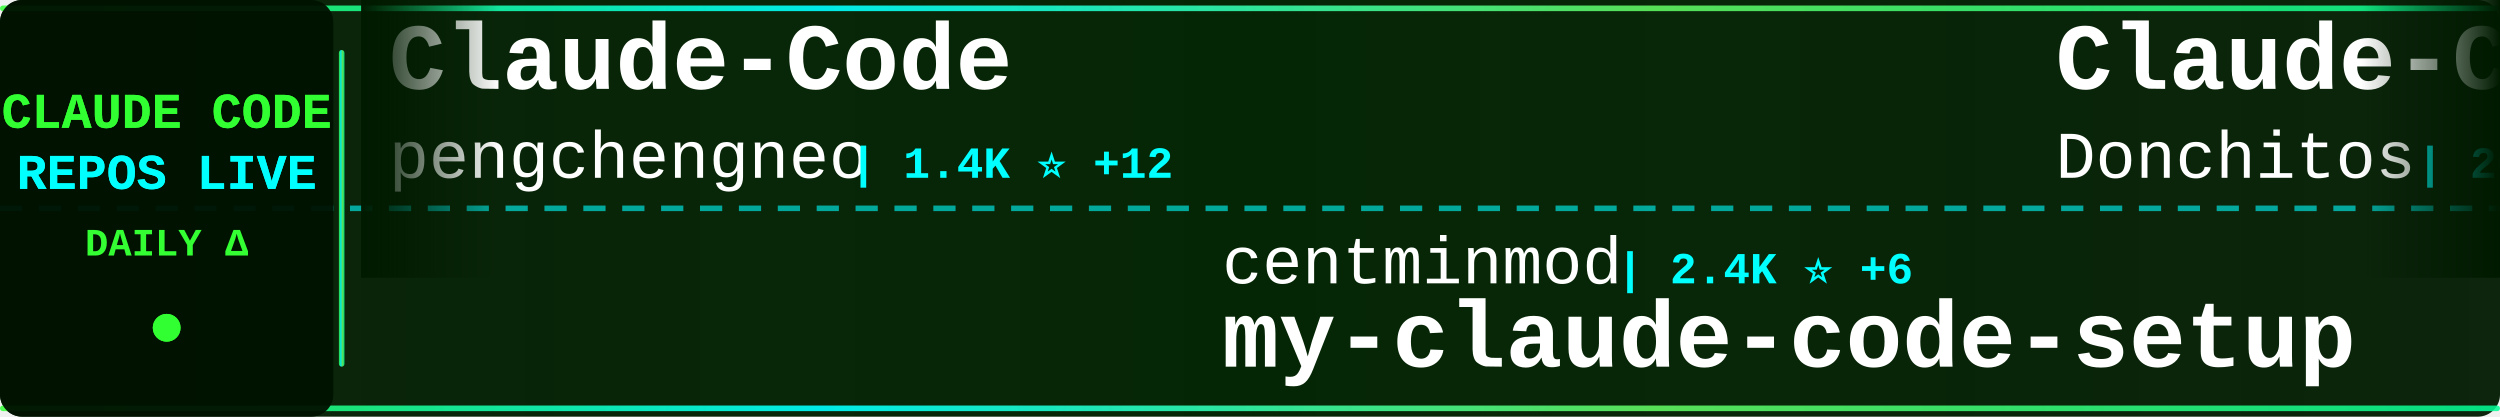
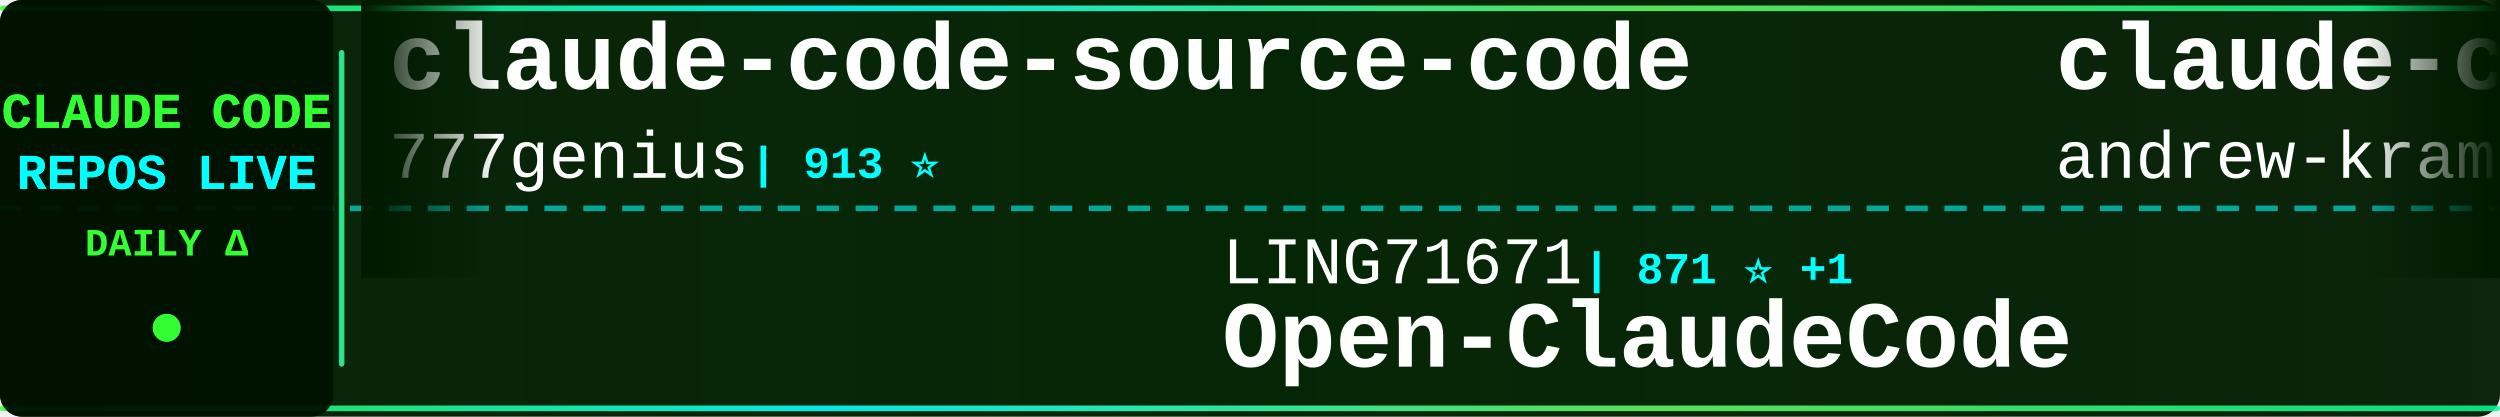
<svg xmlns="http://www.w3.org/2000/svg" width="900" height="150">
  <defs>
    <linearGradient id="tickerBg" x1="0%" y1="0%" x2="100%" y2="0%">
      <stop offset="0%" style="stop-color:#001a00;stop-opacity:0.95" />
      <stop offset="50%" style="stop-color:#002200;stop-opacity:0.98" />
      <stop offset="100%" style="stop-color:#001a00;stop-opacity:0.95" />
    </linearGradient>
    <linearGradient id="borderGrad" x1="0%" y1="0%" x2="100%" y2="0%">
      <stop offset="0%" style="stop-color:#33ff33;stop-opacity:0.85">
        <animate attributeName="stop-opacity" values="0.85;1;0.85" dur="2s" repeatCount="indefinite" />
      </stop>
      <stop offset="33%" style="stop-color:#00ffff;stop-opacity:0.9">
        <animate attributeName="stop-opacity" values="0.9;1;0.9" dur="2.2s" repeatCount="indefinite" />
      </stop>
      <stop offset="66%" style="stop-color:#66ff66;stop-opacity:0.85">
        <animate attributeName="stop-opacity" values="0.85;1;0.85" dur="1.8s" repeatCount="indefinite" />
      </stop>
      <stop offset="100%" style="stop-color:#00ff99;stop-opacity:0.85">
        <animate attributeName="stop-opacity" values="0.85;1;0.85" dur="2s" repeatCount="indefinite" />
      </stop>
    </linearGradient>
    <filter id="textGlow">
      <feGaussianBlur stdDeviation="0.1" result="coloredBlur" />
      <feMerge>
        <feMergeNode in="coloredBlur" />
        <feMergeNode in="SourceGraphic" />
      </feMerge>
    </filter>
    <filter id="metricGlow">
      <feGaussianBlur stdDeviation="0.2" result="coloredBlur" />
      <feMerge>
        <feMergeNode in="coloredBlur" />
        <feMergeNode in="SourceGraphic" />
      </feMerge>
    </filter>
    <linearGradient id="leftFade" x1="0%" y1="0%" x2="100%" y2="0%">
      <stop offset="0%" style="stop-color:#001a00;stop-opacity:1" />
      <stop offset="100%" style="stop-color:#001a00;stop-opacity:0" />
    </linearGradient>
    <linearGradient id="rightFade" x1="0%" y1="0%" x2="100%" y2="0%">
      <stop offset="0%" style="stop-color:#001a00;stop-opacity:0" />
      <stop offset="100%" style="stop-color:#001a00;stop-opacity:1" />
    </linearGradient>
  </defs>
  <rect width="900" height="150" fill="url(#tickerBg)" rx="8" />
  <rect x="0" y="2" width="900" height="2" fill="url(#borderGrad)" rx="1" />
  <rect x="0" y="146" width="900" height="2" fill="url(#borderGrad)" rx="1" />
  <line x1="0" y1="75" x2="900" y2="75" stroke="#00ffff" stroke-width="2" stroke-dasharray="8 6" opacity="0.6" />
  <rect x="0" y="0" width="120" height="150" fill="#001100" opacity="0.95" rx="8" />
  <text x="60" y="46" font-family="'Courier New', monospace" font-size="18" font-weight="bold" fill="#33ff33" text-anchor="middle" filter="url(#textGlow)">
    CLAUDE CODE
  </text>
  <text x="60" y="68" font-family="'Courier New', monospace" font-size="18" font-weight="bold" fill="#00ffff" text-anchor="middle" filter="url(#textGlow)">
    REPOS LIVE
  </text>
  <text x="60" y="92" font-family="'Courier New', monospace" font-size="14" font-weight="bold" fill="#33ff33" text-anchor="middle">
    DAILY Δ
  </text>
  <circle cx="60" cy="118" r="5" fill="#33ff33" filter="url(#metricGlow)">
    <animate attributeName="r" values="4;6;4" dur="1.5s" repeatCount="indefinite" />
    <animate attributeName="opacity" values="0.6;1;0.6" dur="1.5s" repeatCount="indefinite" />
  </circle>
  <rect x="122" y="18" width="2" height="114" fill="url(#borderGrad)" rx="1" />
  <clipPath id="tickerClip">
    <rect x="130" y="0" width="770" height="150" />
  </clipPath>
  <g clip-path="url(#tickerClip)">
    <g id="tickerItems">
      <animateTransform attributeName="transform" attributeType="XML" type="translate" from="0 0" to="-3000 0" dur="54s" repeatCount="indefinite" />
      <g transform="translate(0, 0)">
-         <text x="140" y="32" font-family="'Courier New', monospace" font-size="34" font-weight="bold" fill="#ffffff">Claude-Code</text>
-         <text x="140" y="64" font-family="'Courier New', monospace" font-size="24" font-weight="normal" fill="#ffffff" opacity="1.0">pengchengneo</text>
-         <text x="306" y="64" font-family="'Courier New', monospace" font-size="16" font-weight="bold" fill="#00ffff"> | 1.4K ⭐ +12</text>
+         <text x="140" y="32" font-family="'Courier New', monospace" font-size="34" font-weight="bold" fill="#ffffff">claude-code-source-code</text>
+         <text x="140" y="64" font-family="'Courier New', monospace" font-size="24" font-weight="normal" fill="#ffffff" opacity="1.0">777genius</text>
+         <text x="270" y="64" font-family="'Courier New', monospace" font-size="16" font-weight="bold" fill="#00ffff"> | 913 ⭐</text>
      </g>
      <g transform="translate(300, 0)">
-         <text x="140" y="102" font-family="'Courier New', monospace" font-size="24" font-weight="normal" fill="#ffffff" opacity="1.0">centminmod</text>
-         <text x="282" y="102" font-family="'Courier New', monospace" font-size="16" font-weight="bold" fill="#00ffff"> | 2.4K ⭐ +6</text>
-         <text x="140" y="132" font-family="'Courier New', monospace" font-size="34" font-weight="bold" fill="#ffffff">my-claude-code-setup</text>
+         <text x="140" y="102" font-family="'Courier New', monospace" font-size="24" font-weight="normal" fill="#ffffff" opacity="1.0">LING71671</text>
+         <text x="270" y="102" font-family="'Courier New', monospace" font-size="16" font-weight="bold" fill="#00ffff"> | 871 ⭐ +1</text>
+         <text x="140" y="132" font-family="'Courier New', monospace" font-size="34" font-weight="bold" fill="#ffffff">Open-ClaudeCode</text>
      </g>
      <g transform="translate(600, 0)">
-         <text x="140" y="32" font-family="'Courier New', monospace" font-size="34" font-weight="bold" fill="#ffffff">Claude-Code-Game-Studios</text>
-         <text x="140" y="64" font-family="'Courier New', monospace" font-size="24" font-weight="normal" fill="#ffffff" opacity="1.0">Donchitos</text>
-         <text x="270" y="64" font-family="'Courier New', monospace" font-size="16" font-weight="bold" fill="#00ffff"> | 20.6K ⭐ +107</text>
+         <text x="140" y="32" font-family="'Courier New', monospace" font-size="34" font-weight="bold" fill="#ffffff">claude-code-source-build</text>
+         <text x="140" y="64" font-family="'Courier New', monospace" font-size="24" font-weight="normal" fill="#ffffff" opacity="1.0">andrew-kramer-inno</text>
+         <text x="378" y="64" font-family="'Courier New', monospace" font-size="16" font-weight="bold" fill="#00ffff"> | 591 ⭐</text>
      </g>
      <g transform="translate(900, 0)">
-         <text x="140" y="102" font-family="'Courier New', monospace" font-size="24" font-weight="normal" fill="#ffffff" opacity="1.0">musistudio</text>
-         <text x="282" y="102" font-family="'Courier New', monospace" font-size="16" font-weight="bold" fill="#00ffff"> | 34.6K ⭐ +51</text>
-         <text x="140" y="132" font-family="'Courier New', monospace" font-size="34" font-weight="bold" fill="#ffffff">claude-code-router</text>
+         <text x="140" y="102" font-family="'Courier New', monospace" font-size="24" font-weight="normal" fill="#ffffff" opacity="1.0">anthropics</text>
+         <text x="282" y="102" font-family="'Courier New', monospace" font-size="16" font-weight="bold" fill="#00ffff"> | 4.9K ⭐ +11</text>
+         <text x="140" y="132" font-family="'Courier New', monospace" font-size="34" font-weight="bold" fill="#ffffff">claude-code-security-rev...</text>
      </g>
      <g transform="translate(1200, 0)">
-         <text x="140" y="32" font-family="'Courier New', monospace" font-size="34" font-weight="bold" fill="#ffffff">claude-code-ultimate-gui...</text>
-         <text x="140" y="64" font-family="'Courier New', monospace" font-size="24" font-weight="normal" fill="#ffffff" opacity="1.0">FlorianBruniaux</text>
-         <text x="342" y="64" font-family="'Courier New', monospace" font-size="16" font-weight="bold" fill="#00ffff"> | 4.6K ⭐ +32</text>
+         <text x="140" y="32" font-family="'Courier New', monospace" font-size="34" font-weight="bold" fill="#ffffff">claude-code-cli</text>
+         <text x="140" y="64" font-family="'Courier New', monospace" font-size="24" font-weight="normal" fill="#ffffff" opacity="1.0">huangserva</text>
+         <text x="282" y="64" font-family="'Courier New', monospace" font-size="16" font-weight="bold" fill="#00ffff"> | 592 ⭐</text>
      </g>
      <g transform="translate(1500, 0)">
        <text x="140" y="102" font-family="'Courier New', monospace" font-size="24" font-weight="normal" fill="#ffffff" opacity="1.0">disler</text>
-         <text x="234" y="102" font-family="'Courier New', monospace" font-size="16" font-weight="bold" fill="#00ffff"> | 1.3K ⭐ +14</text>
+         <text x="234" y="102" font-family="'Courier New', monospace" font-size="16" font-weight="bold" fill="#00ffff"> | 1.3K ⭐ +11</text>
        <text x="140" y="132" font-family="'Courier New', monospace" font-size="34" font-weight="bold" fill="#ffffff">pi-vs-claude-code</text>
      </g>
      <g transform="translate(1800, 0)">
-         <text x="140" y="32" font-family="'Courier New', monospace" font-size="34" font-weight="bold" fill="#ffffff">claude-code-reverse</text>
-         <text x="140" y="64" font-family="'Courier New', monospace" font-size="24" font-weight="normal" fill="#ffffff" opacity="1.0">Yuyz0112</text>
-         <text x="258" y="64" font-family="'Courier New', monospace" font-size="16" font-weight="bold" fill="#00ffff"> | 2.4K ⭐ +1</text>
+         <text x="140" y="32" font-family="'Courier New', monospace" font-size="34" font-weight="bold" fill="#ffffff">claude-code-tudou</text>
+         <text x="140" y="64" font-family="'Courier New', monospace" font-size="24" font-weight="normal" fill="#ffffff" opacity="1.0">AICoderTudou</text>
+         <text x="306" y="64" font-family="'Courier New', monospace" font-size="16" font-weight="bold" fill="#00ffff"> | 501 ⭐</text>
      </g>
      <g transform="translate(2100, 0)">
-         <text x="140" y="102" font-family="'Courier New', monospace" font-size="24" font-weight="normal" fill="#ffffff" opacity="1.0">sickn33</text>
-         <text x="246" y="102" font-family="'Courier New', monospace" font-size="16" font-weight="bold" fill="#00ffff"> | 39.4K ⭐ +120</text>
-         <text x="140" y="132" font-family="'Courier New', monospace" font-size="34" font-weight="bold" fill="#ffffff">antigravity-awesome-skil...</text>
+         <text x="140" y="102" font-family="'Courier New', monospace" font-size="24" font-weight="normal" fill="#ffffff" opacity="1.0">hangsman</text>
+         <text x="258" y="102" font-family="'Courier New', monospace" font-size="16" font-weight="bold" fill="#00ffff"> | 781 ⭐</text>
+         <text x="140" y="132" font-family="'Courier New', monospace" font-size="34" font-weight="bold" fill="#ffffff">claude-code-source</text>
      </g>
      <g transform="translate(2400, 0)">
-         <text x="140" y="32" font-family="'Courier New', monospace" font-size="34" font-weight="bold" fill="#ffffff">Auto-claude-code-researc...</text>
-         <text x="140" y="64" font-family="'Courier New', monospace" font-size="24" font-weight="normal" fill="#ffffff" opacity="1.0">wanshuiyin</text>
-         <text x="282" y="64" font-family="'Courier New', monospace" font-size="16" font-weight="bold" fill="#00ffff"> | 11.2K ⭐ +79</text>
+         <text x="140" y="32" font-family="'Courier New', monospace" font-size="34" font-weight="bold" fill="#ffffff">claude-coder</text>
+         <text x="140" y="64" font-family="'Courier New', monospace" font-size="24" font-weight="normal" fill="#ffffff" opacity="1.0">kodu-ai</text>
+         <text x="246" y="64" font-family="'Courier New', monospace" font-size="16" font-weight="bold" fill="#00ffff"> | 5.3K ⭐</text>
      </g>
      <g transform="translate(2700, 0)">
-         <text x="140" y="102" font-family="'Courier New', monospace" font-size="24" font-weight="normal" fill="#ffffff" opacity="1.0">fuergaosi233</text>
-         <text x="306" y="102" font-family="'Courier New', monospace" font-size="16" font-weight="bold" fill="#00ffff"> | 2.6K ⭐ +7</text>
-         <text x="140" y="132" font-family="'Courier New', monospace" font-size="34" font-weight="bold" fill="#ffffff">claude-code-proxy</text>
+         <text x="140" y="102" font-family="'Courier New', monospace" font-size="24" font-weight="normal" fill="#ffffff" opacity="1.0">Chachamaru127</text>
+         <text x="318" y="102" font-family="'Courier New', monospace" font-size="16" font-weight="bold" fill="#00ffff"> | 2.5K ⭐ +95</text>
+         <text x="140" y="132" font-family="'Courier New', monospace" font-size="34" font-weight="bold" fill="#ffffff">claude-code-harness</text>
      </g>
      <g transform="translate(3000, 0)">
-         <text x="140" y="32" font-family="'Courier New', monospace" font-size="34" font-weight="bold" fill="#ffffff">Claude-Code</text>
-         <text x="140" y="64" font-family="'Courier New', monospace" font-size="24" font-weight="normal" fill="#ffffff" opacity="1.0">pengchengneo</text>
-         <text x="306" y="64" font-family="'Courier New', monospace" font-size="16" font-weight="bold" fill="#00ffff"> | 1.4K ⭐ +12</text>
+         <text x="140" y="32" font-family="'Courier New', monospace" font-size="34" font-weight="bold" fill="#ffffff">claude-code-source-code</text>
+         <text x="140" y="64" font-family="'Courier New', monospace" font-size="24" font-weight="normal" fill="#ffffff" opacity="1.0">777genius</text>
+         <text x="270" y="64" font-family="'Courier New', monospace" font-size="16" font-weight="bold" fill="#00ffff"> | 913 ⭐</text>
      </g>
      <g transform="translate(3300, 0)">
-         <text x="140" y="102" font-family="'Courier New', monospace" font-size="24" font-weight="normal" fill="#ffffff" opacity="1.0">centminmod</text>
-         <text x="282" y="102" font-family="'Courier New', monospace" font-size="16" font-weight="bold" fill="#00ffff"> | 2.4K ⭐ +6</text>
-         <text x="140" y="132" font-family="'Courier New', monospace" font-size="34" font-weight="bold" fill="#ffffff">my-claude-code-setup</text>
+         <text x="140" y="102" font-family="'Courier New', monospace" font-size="24" font-weight="normal" fill="#ffffff" opacity="1.0">LING71671</text>
+         <text x="270" y="102" font-family="'Courier New', monospace" font-size="16" font-weight="bold" fill="#00ffff"> | 871 ⭐ +1</text>
+         <text x="140" y="132" font-family="'Courier New', monospace" font-size="34" font-weight="bold" fill="#ffffff">Open-ClaudeCode</text>
      </g>
      <g transform="translate(3600, 0)">
-         <text x="140" y="32" font-family="'Courier New', monospace" font-size="34" font-weight="bold" fill="#ffffff">Claude-Code-Game-Studios</text>
-         <text x="140" y="64" font-family="'Courier New', monospace" font-size="24" font-weight="normal" fill="#ffffff" opacity="1.0">Donchitos</text>
-         <text x="270" y="64" font-family="'Courier New', monospace" font-size="16" font-weight="bold" fill="#00ffff"> | 20.6K ⭐ +107</text>
+         <text x="140" y="32" font-family="'Courier New', monospace" font-size="34" font-weight="bold" fill="#ffffff">claude-code-source-build</text>
+         <text x="140" y="64" font-family="'Courier New', monospace" font-size="24" font-weight="normal" fill="#ffffff" opacity="1.0">andrew-kramer-inno</text>
+         <text x="378" y="64" font-family="'Courier New', monospace" font-size="16" font-weight="bold" fill="#00ffff"> | 591 ⭐</text>
      </g>
      <g transform="translate(3900, 0)">
-         <text x="140" y="102" font-family="'Courier New', monospace" font-size="24" font-weight="normal" fill="#ffffff" opacity="1.0">musistudio</text>
-         <text x="282" y="102" font-family="'Courier New', monospace" font-size="16" font-weight="bold" fill="#00ffff"> | 34.6K ⭐ +51</text>
-         <text x="140" y="132" font-family="'Courier New', monospace" font-size="34" font-weight="bold" fill="#ffffff">claude-code-router</text>
+         <text x="140" y="102" font-family="'Courier New', monospace" font-size="24" font-weight="normal" fill="#ffffff" opacity="1.0">anthropics</text>
+         <text x="282" y="102" font-family="'Courier New', monospace" font-size="16" font-weight="bold" fill="#00ffff"> | 4.9K ⭐ +11</text>
+         <text x="140" y="132" font-family="'Courier New', monospace" font-size="34" font-weight="bold" fill="#ffffff">claude-code-security-rev...</text>
      </g>
    </g>
  </g>
  <rect x="130" y="0" width="50" height="100" fill="url(#leftFade)" />
  <rect x="850" y="0" width="50" height="100" fill="url(#rightFade)" />
</svg>
